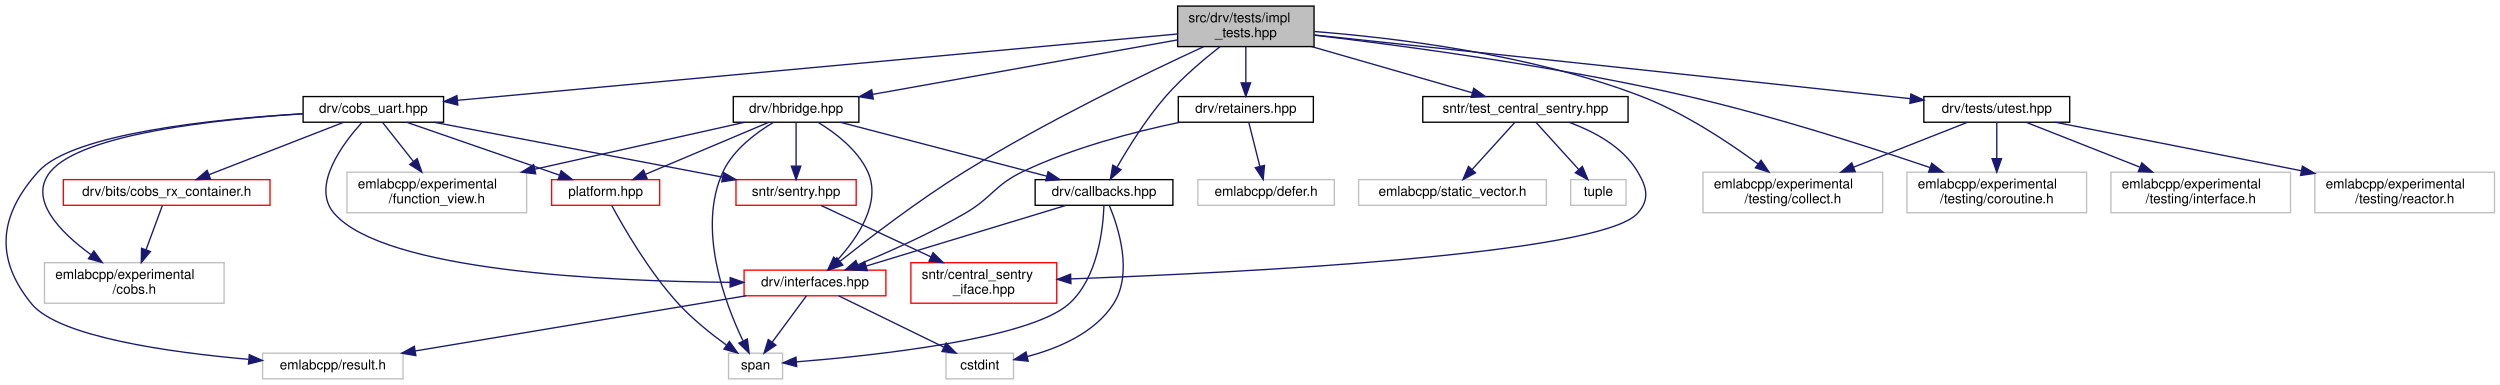
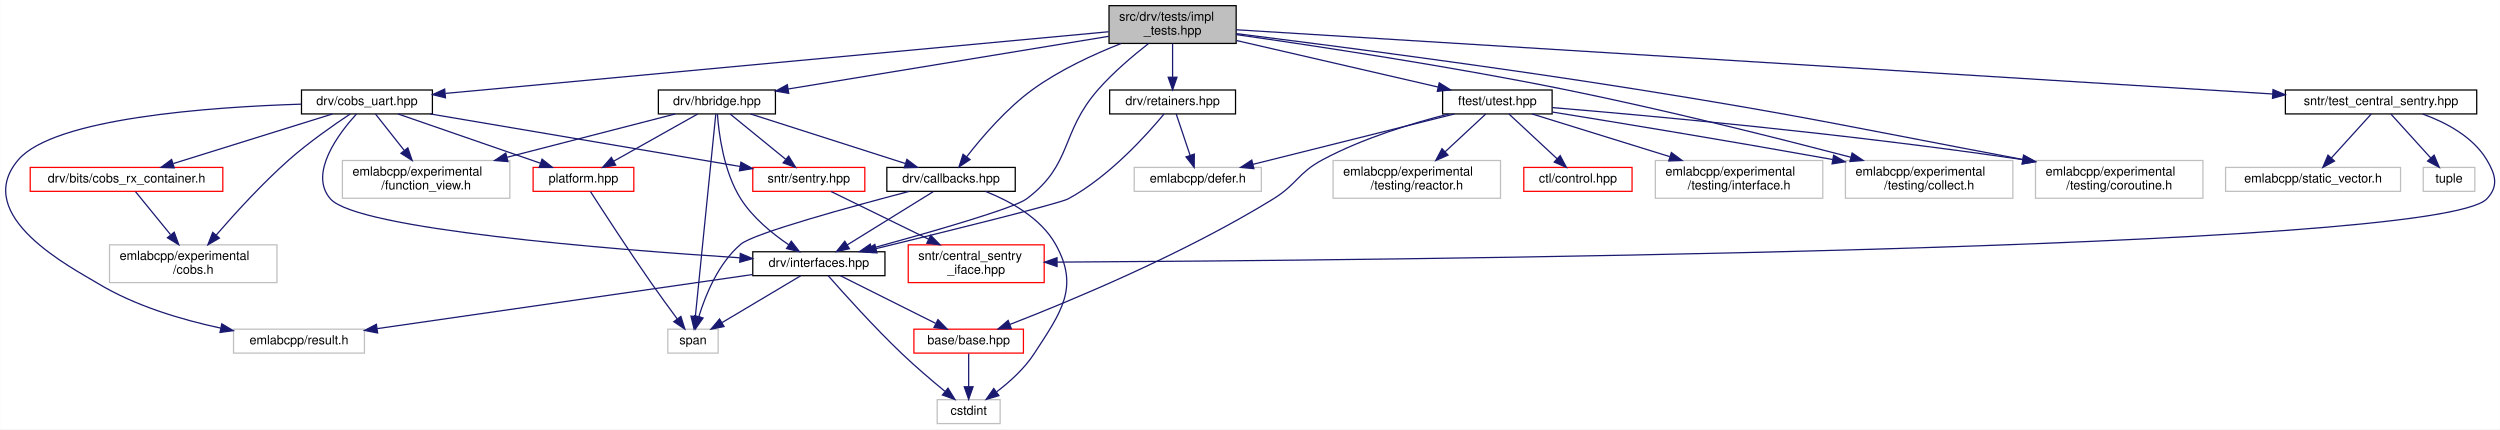
- <svg xmlns="http://www.w3.org/2000/svg" xmlns:xlink="http://www.w3.org/1999/xlink" width="1851pt" height="285pt" viewBox="0.00 0.00 1850.83 285.00">
-   <g id="graph0" class="graph" transform="scale(1 1) rotate(0) translate(4 281)">
-     <polygon fill="white" stroke="transparent" points="-4,4 -4,-281 1846.83,-281 1846.83,4 -4,4" />
+ <svg xmlns="http://www.w3.org/2000/svg" xmlns:xlink="http://www.w3.org/1999/xlink" width="1986pt" height="341pt" viewBox="0.00 0.00 1985.77 341.00">
+   <g id="graph0" class="graph" transform="scale(1 1) rotate(0) translate(4 337)">
+     <polygon fill="white" stroke="transparent" points="-4,4 -4,-337 1981.77,-337 1981.77,4 -4,4" />
    <g id="node1" class="node">
      <g id="a_node1">
        <a xlink:title=" ">
-           <polygon fill="#bfbfbf" stroke="black" points="867.83,-246.5 867.83,-276.5 968.83,-276.5 968.83,-246.5 867.83,-246.5" />
-           <text text-anchor="start" x="875.83" y="-264.5" font-family="Helvetica,sans-Serif" font-size="10.00">src/drv/tests/impl</text>
-           <text text-anchor="middle" x="918.33" y="-253.5" font-family="Helvetica,sans-Serif" font-size="10.00">_tests.hpp</text>
+           <polygon fill="#bfbfbf" stroke="black" points="876.89,-302.5 876.89,-332.5 977.89,-332.5 977.89,-302.5 876.89,-302.5" />
+           <text text-anchor="start" x="884.89" y="-320.5" font-family="Helvetica,sans-Serif" font-size="10.00">src/drv/tests/impl</text>
+           <text text-anchor="middle" x="927.39" y="-309.5" font-family="Helvetica,sans-Serif" font-size="10.00">_tests.hpp</text>
        </a>
      </g>
    </g>
    <g id="node2" class="node">
      <g id="a_node2">
        <a xlink:href="drv_2callbacks_8hpp.html" target="_top" xlink:title=" ">
-           <polygon fill="white" stroke="black" points="762.33,-129 762.33,-148 864.33,-148 864.33,-129 762.33,-129" />
-           <text text-anchor="middle" x="813.33" y="-136" font-family="Helvetica,sans-Serif" font-size="10.00">drv/callbacks.hpp</text>
+           <polygon fill="white" stroke="black" points="700.39,-185 700.39,-204 802.39,-204 802.39,-185 700.39,-185" />
+           <text text-anchor="middle" x="751.39" y="-192" font-family="Helvetica,sans-Serif" font-size="10.00">drv/callbacks.hpp</text>
        </a>
      </g>
    </g>
    <g id="edge1" class="edge">
-       <path fill="none" stroke="midnightblue" d="M899.29,-246.49C887.09,-236.97 871.34,-223.68 859.33,-210 844.91,-193.58 831.65,-172.3 823.1,-157.43" />
-       <polygon fill="midnightblue" stroke="midnightblue" points="825.93,-155.31 817.99,-148.3 819.82,-158.73 825.93,-155.31" />
+       <path fill="none" stroke="midnightblue" d="M886.52,-302.45C864.58,-293.82 837.74,-281.45 816.39,-266 795.42,-250.82 775.94,-228.08 763.88,-212.55" />
+       <polygon fill="midnightblue" stroke="midnightblue" points="766.51,-210.22 757.68,-204.36 760.93,-214.45 766.51,-210.22" />
    </g>
    <g id="node3" class="node">
      <g id="a_node3">
        <a xlink:href="interfaces_8hpp.html" target="_top" xlink:title=" ">
-           <polygon fill="white" stroke="red" points="546.83,-62 546.83,-81 651.83,-81 651.83,-62 546.83,-62" />
-           <text text-anchor="middle" x="599.33" y="-69" font-family="Helvetica,sans-Serif" font-size="10.00">drv/interfaces.hpp</text>
-         </a>
-       </g>
-     </g>
-     <g id="edge26" class="edge">
-       <path fill="none" stroke="midnightblue" d="M887.18,-246.47C845.75,-227.38 770.73,-191.31 710.33,-154 676.36,-133.02 639.48,-104.73 617.93,-87.6" />
-       <polygon fill="midnightblue" stroke="midnightblue" points="619.94,-84.72 609.95,-81.2 615.56,-90.18 619.94,-84.72" />
+           <polygon fill="white" stroke="black" points="593.89,-118 593.89,-137 698.89,-137 698.89,-118 593.89,-118" />
+           <text text-anchor="middle" x="646.39" y="-125" font-family="Helvetica,sans-Serif" font-size="10.00">drv/interfaces.hpp</text>
+         </a>
+       </g>
+     </g>
+     <g id="edge28" class="edge">
+       <path fill="none" stroke="midnightblue" d="M908.36,-302.48C896.16,-292.96 880.41,-279.67 868.39,-266 837.86,-231.29 848.36,-206.75 811.39,-179 801.37,-171.48 733.94,-152.21 688.44,-139.77" />
+       <polygon fill="midnightblue" stroke="midnightblue" points="689.1,-136.32 678.53,-137.07 687.26,-143.07 689.1,-136.32" />
+     </g>
+     <g id="node8" class="node">
+       <g id="a_node8">
+         <a xlink:href="cobs__uart_8hpp.html" target="_top" xlink:title=" ">
+           <polygon fill="white" stroke="black" points="235.39,-246.5 235.39,-265.5 339.39,-265.5 339.39,-246.5 235.39,-246.5" />
+           <text text-anchor="middle" x="287.39" y="-253.5" font-family="Helvetica,sans-Serif" font-size="10.00">drv/cobs_uart.hpp</text>
+         </a>
+       </g>
+     </g>
+     <g id="edge10" class="edge">
+       <path fill="none" stroke="midnightblue" d="M876.63,-311.78C760.6,-300.99 476.23,-274.56 349.77,-262.8" />
+       <polygon fill="midnightblue" stroke="midnightblue" points="349.77,-259.28 339.49,-261.84 349.12,-266.25 349.77,-259.28" />
+     </g>
+     <g id="node15" class="node">
+       <g id="a_node15">
+         <a xlink:href="hbridge_8hpp.html" target="_top" xlink:title=" ">
+           <polygon fill="white" stroke="black" points="518.89,-246.5 518.89,-265.5 611.89,-265.5 611.89,-246.5 518.89,-246.5" />
+           <text text-anchor="middle" x="565.39" y="-253.5" font-family="Helvetica,sans-Serif" font-size="10.00">drv/hbridge.hpp</text>
+         </a>
+       </g>
+     </g>
+     <g id="edge21" class="edge">
+       <path fill="none" stroke="midnightblue" d="M876.67,-308.16C809.63,-297.14 691.85,-277.79 621.98,-266.3" />
+       <polygon fill="midnightblue" stroke="midnightblue" points="622.47,-262.83 612.03,-264.67 621.33,-269.74 622.47,-262.83" />
+     </g>
+     <g id="node16" class="node">
+       <g id="a_node16">
+         <a xlink:href="retainers_8hpp.html" target="_top" xlink:title=" ">
+           <polygon fill="white" stroke="black" points="877.39,-246.5 877.39,-265.5 977.39,-265.5 977.39,-246.5 877.39,-246.5" />
+           <text text-anchor="middle" x="927.39" y="-253.5" font-family="Helvetica,sans-Serif" font-size="10.00">drv/retainers.hpp</text>
+         </a>
+       </g>
+     </g>
+     <g id="edge29" class="edge">
+       <path fill="none" stroke="midnightblue" d="M927.39,-302.4C927.39,-294.47 927.39,-284.46 927.39,-275.86" />
+       <polygon fill="midnightblue" stroke="midnightblue" points="930.89,-275.66 927.39,-265.66 923.89,-275.66 930.89,-275.66" />
+     </g>
+     <g id="node18" class="node">
+       <g id="a_node18">
+         <a xlink:href="utest_8hpp.html" target="_top" xlink:title=" ">
+           <polygon fill="white" stroke="black" points="1141.89,-246.5 1141.89,-265.5 1228.89,-265.5 1228.89,-246.5 1141.89,-246.5" />
+           <text text-anchor="middle" x="1185.39" y="-253.5" font-family="Helvetica,sans-Serif" font-size="10.00">ftest/utest.hpp</text>
+         </a>
+       </g>
+     </g>
+     <g id="edge32" class="edge">
+       <path fill="none" stroke="midnightblue" d="M978.05,-304.82C1024.58,-294.09 1092.98,-278.31 1138.33,-267.85" />
+       <polygon fill="midnightblue" stroke="midnightblue" points="1139.24,-271.23 1148.2,-265.58 1137.67,-264.41 1139.24,-271.23" />
+     </g>
+     <g id="node20" class="node">
+       <g id="a_node20">
+         <a xlink:title=" ">
+           <polygon fill="white" stroke="#bfbfbf" points="1461.89,-179.5 1461.89,-209.5 1594.89,-209.5 1594.89,-179.5 1461.89,-179.5" />
+           <text text-anchor="start" x="1469.89" y="-197.5" font-family="Helvetica,sans-Serif" font-size="10.00">emlabcpp/experimental</text>
+           <text text-anchor="middle" x="1528.39" y="-186.5" font-family="Helvetica,sans-Serif" font-size="10.00">/testing/collect.h</text>
+         </a>
+       </g>
+     </g>
+     <g id="edge44" class="edge">
+       <path fill="none" stroke="midnightblue" d="M977.97,-309.52C1039.69,-300.71 1147.11,-284.48 1238.39,-266 1317.48,-249.99 1407.67,-227.37 1466.18,-212.1" />
+       <polygon fill="midnightblue" stroke="midnightblue" points="1467.22,-215.45 1476.01,-209.53 1465.45,-208.68 1467.22,-215.45" />
+     </g>
+     <g id="node21" class="node">
+       <g id="a_node21">
+         <a xlink:title=" ">
+           <polygon fill="white" stroke="#bfbfbf" points="1612.89,-179.5 1612.89,-209.5 1745.89,-209.5 1745.89,-179.5 1612.89,-179.5" />
+           <text text-anchor="start" x="1620.89" y="-197.5" font-family="Helvetica,sans-Serif" font-size="10.00">emlabcpp/experimental</text>
+           <text text-anchor="middle" x="1679.39" y="-186.5" font-family="Helvetica,sans-Serif" font-size="10.00">/testing/coroutine.h</text>
+         </a>
+       </g>
+     </g>
+     <g id="edge45" class="edge">
+       <path fill="none" stroke="midnightblue" d="M977.93,-310.3C1049.11,-301.4 1182.89,-284.08 1296.39,-266 1430.57,-244.63 1466,-236.05 1602.72,-210.31" />
+       <polygon fill="midnightblue" stroke="midnightblue" points="1603.56,-213.71 1612.74,-208.43 1602.27,-206.83 1603.56,-213.71" />
+     </g>
+     <g id="node24" class="node">
+       <g id="a_node24">
+         <a xlink:href="test__central__sentry_8hpp.html" target="_top" xlink:title=" ">
+           <polygon fill="white" stroke="black" points="1811.39,-246.5 1811.39,-265.5 1963.39,-265.5 1963.39,-246.5 1811.39,-246.5" />
+           <text text-anchor="middle" x="1887.39" y="-253.5" font-family="Helvetica,sans-Serif" font-size="10.00">sntr/test_central_sentry.hpp</text>
+         </a>
+       </g>
+     </g>
+     <g id="edge40" class="edge">
+       <path fill="none" stroke="midnightblue" d="M977.99,-313.36C1133.47,-303.73 1605.54,-274.47 1801.11,-262.35" />
+       <polygon fill="midnightblue" stroke="midnightblue" points="1801.57,-265.83 1811.34,-261.71 1801.14,-258.84 1801.57,-265.83" />
+     </g>
+     <g id="edge2" class="edge">
+       <path fill="none" stroke="midnightblue" d="M737.23,-184.73C719.67,-173.87 689.55,-155.22 668.83,-142.39" />
+       <polygon fill="midnightblue" stroke="midnightblue" points="670.67,-139.41 660.33,-137.13 666.99,-145.37 670.67,-139.41" />
+     </g>
+     <g id="node5" class="node">
+       <g id="a_node5">
+         <a xlink:title=" ">
+           <polygon fill="white" stroke="#bfbfbf" points="740.39,-0.5 740.39,-19.5 790.39,-19.5 790.39,-0.5 740.39,-0.5" />
+           <text text-anchor="middle" x="765.39" y="-7.5" font-family="Helvetica,sans-Serif" font-size="10.00">cstdint</text>
+         </a>
+       </g>
+     </g>
+     <g id="edge8" class="edge">
+       <path fill="none" stroke="midnightblue" d="M778.72,-184.96C798.06,-177.32 822.57,-164.03 834.39,-143 853.69,-108.66 838.85,-89.04 817.39,-56 809.67,-44.11 797.92,-33.57 787.54,-25.68" />
+       <polygon fill="midnightblue" stroke="midnightblue" points="789.43,-22.72 779.27,-19.71 785.33,-28.4 789.43,-22.72" />
    </g>
    <g id="node7" class="node">
      <g id="a_node7">
-         <a xlink:href="cobs__uart_8hpp.html" target="_top" xlink:title=" ">
-           <polygon fill="white" stroke="black" points="220.33,-190.5 220.33,-209.5 324.33,-209.5 324.33,-190.5 220.33,-190.5" />
-           <text text-anchor="middle" x="272.33" y="-197.5" font-family="Helvetica,sans-Serif" font-size="10.00">drv/cobs_uart.hpp</text>
-         </a>
-       </g>
-     </g>
-     <g id="edge8" class="edge">
-       <path fill="none" stroke="midnightblue" d="M867.64,-255.83C750.64,-245.06 462.05,-218.47 334.57,-206.73" />
-       <polygon fill="midnightblue" stroke="midnightblue" points="334.86,-203.24 324.58,-205.81 334.21,-210.21 334.86,-203.24" />
+         <a xlink:title=" ">
+           <polygon fill="white" stroke="#bfbfbf" points="526.39,-56.5 526.39,-75.5 566.39,-75.5 566.39,-56.5 526.39,-56.5" />
+           <text text-anchor="middle" x="546.39" y="-63.5" font-family="Helvetica,sans-Serif" font-size="10.00">span</text>
+         </a>
+       </g>
+     </g>
+     <g id="edge9" class="edge">
+       <path fill="none" stroke="midnightblue" d="M717.97,-184.91C672.27,-172.95 594.75,-151.74 584.39,-143 566.72,-128.1 556.44,-102.97 551.13,-85.72" />
+       <polygon fill="midnightblue" stroke="midnightblue" points="554.39,-84.39 548.33,-75.7 547.65,-86.27 554.39,-84.39" />
+     </g>
+     <g id="node4" class="node">
+       <g id="a_node4">
+         <a xlink:href="base_2base_8hpp.html" target="_top" xlink:title=" ">
+           <polygon fill="white" stroke="red" points="721.89,-56.5 721.89,-75.5 808.89,-75.5 808.89,-56.5 721.89,-56.5" />
+           <text text-anchor="middle" x="765.39" y="-63.5" font-family="Helvetica,sans-Serif" font-size="10.00">base/base.hpp</text>
+         </a>
+       </g>
+     </g>
+     <g id="edge3" class="edge">
+       <path fill="none" stroke="midnightblue" d="M663.44,-117.98C683.23,-108.08 716.11,-91.64 739.16,-80.12" />
+       <polygon fill="midnightblue" stroke="midnightblue" points="740.99,-83.11 748.37,-75.51 737.86,-76.85 740.99,-83.11" />
+     </g>
+     <g id="edge5" class="edge">
+       <path fill="none" stroke="midnightblue" d="M653.81,-117.96C665.73,-104.39 690.05,-77.28 712.39,-56 723.31,-45.59 736.21,-34.62 746.54,-26.12" />
+       <polygon fill="midnightblue" stroke="midnightblue" points="748.97,-28.65 754.52,-19.62 744.55,-23.22 748.97,-28.65" />
+     </g>
+     <g id="node6" class="node">
+       <g id="a_node6">
+         <a xlink:title=" ">
+           <polygon fill="white" stroke="#bfbfbf" points="181.39,-56.5 181.39,-75.5 285.39,-75.5 285.39,-56.5 181.39,-56.5" />
+           <text text-anchor="middle" x="233.39" y="-63.5" font-family="Helvetica,sans-Serif" font-size="10.00">emlabcpp/result.h</text>
+         </a>
+       </g>
+     </g>
+     <g id="edge6" class="edge">
+       <path fill="none" stroke="midnightblue" d="M593.66,-118.9C517.44,-107.92 376.73,-87.65 295.56,-75.96" />
+       <polygon fill="midnightblue" stroke="midnightblue" points="295.87,-72.47 285.48,-74.5 294.88,-79.39 295.87,-72.47" />
+     </g>
+     <g id="edge7" class="edge">
+       <path fill="none" stroke="midnightblue" d="M632.06,-117.98C615.73,-108.25 588.79,-92.23 569.48,-80.74" />
+       <polygon fill="midnightblue" stroke="midnightblue" points="571.07,-77.61 560.69,-75.51 567.49,-83.63 571.07,-77.61" />
+     </g>
+     <g id="edge4" class="edge">
+       <path fill="none" stroke="midnightblue" d="M765.39,-56.08C765.39,-49.01 765.39,-38.86 765.39,-29.99" />
+       <polygon fill="midnightblue" stroke="midnightblue" points="768.89,-29.75 765.39,-19.75 761.89,-29.75 768.89,-29.75" />
+     </g>
+     <g id="edge13" class="edge">
+       <path fill="none" stroke="midnightblue" d="M279.07,-246.47C265.23,-231.26 240.68,-199.16 258.39,-179 279.48,-154.98 479.33,-138.98 583.65,-132.19" />
+       <polygon fill="midnightblue" stroke="midnightblue" points="583.99,-135.68 593.74,-131.55 583.54,-128.69 583.99,-135.68" />
+     </g>
+     <g id="edge20" class="edge">
+       <path fill="none" stroke="midnightblue" d="M235.25,-254.26C163.16,-252.01 38.68,-243.26 10.39,-210 -27.66,-165.27 53.93,-123.8 73.39,-112 103.11,-93.97 140.29,-82.95 171.32,-76.33" />
+       <polygon fill="midnightblue" stroke="midnightblue" points="172.06,-79.75 181.17,-74.33 170.67,-72.89 172.06,-79.75" />
+     </g>
+     <g id="node9" class="node">
+       <g id="a_node9">
+         <a xlink:href="cobs__rx__container_8h.html" target="_top" xlink:title=" ">
+           <polygon fill="white" stroke="red" points="19.89,-185 19.89,-204 172.89,-204 172.89,-185 19.89,-185" />
+           <text text-anchor="middle" x="96.39" y="-192" font-family="Helvetica,sans-Serif" font-size="10.00">drv/bits/cobs_rx_container.h</text>
+         </a>
+       </g>
+     </g>
+     <g id="edge11" class="edge">
+       <path fill="none" stroke="midnightblue" d="M260.02,-246.48C226.83,-236.14 170.74,-218.66 133.63,-207.1" />
+       <polygon fill="midnightblue" stroke="midnightblue" points="134.29,-203.64 123.7,-204.01 132.21,-210.32 134.29,-203.64" />
+     </g>
+     <g id="node10" class="node">
+       <g id="a_node10">
+         <a xlink:title=" ">
+           <polygon fill="white" stroke="#bfbfbf" points="82.89,-112.5 82.89,-142.5 215.89,-142.5 215.89,-112.5 82.89,-112.5" />
+           <text text-anchor="start" x="90.89" y="-130.5" font-family="Helvetica,sans-Serif" font-size="10.00">emlabcpp/experimental</text>
+           <text text-anchor="middle" x="149.39" y="-119.5" font-family="Helvetica,sans-Serif" font-size="10.00">/cobs.h</text>
+         </a>
+       </g>
+     </g>
+     <g id="edge18" class="edge">
+       <path fill="none" stroke="midnightblue" d="M274.01,-246.39C261.06,-237.8 241.13,-223.92 225.39,-210 204.22,-191.28 182.46,-167.38 167.68,-150.31" />
+       <polygon fill="midnightblue" stroke="midnightblue" points="170.18,-147.85 161.02,-142.54 164.86,-152.41 170.18,-147.85" />
+     </g>
+     <g id="node11" class="node">
+       <g id="a_node11">
+         <a xlink:href="platform_8hpp.html" target="_top" xlink:title=" ">
+           <polygon fill="white" stroke="red" points="419.39,-185 419.39,-204 499.39,-204 499.39,-185 419.39,-185" />
+           <text text-anchor="middle" x="459.39" y="-192" font-family="Helvetica,sans-Serif" font-size="10.00">platform.hpp</text>
+         </a>
+       </g>
+     </g>
+     <g id="edge14" class="edge">
+       <path fill="none" stroke="midnightblue" d="M312.03,-246.48C341.66,-236.22 391.57,-218.96 424.99,-207.4" />
+       <polygon fill="midnightblue" stroke="midnightblue" points="426.49,-210.59 434.79,-204.01 424.2,-203.97 426.49,-210.59" />
+     </g>
+     <g id="node12" class="node">
+       <g id="a_node12">
+         <a xlink:href="sentry_8hpp.html" target="_top" xlink:title=" ">
+           <polygon fill="white" stroke="red" points="593.89,-185 593.89,-204 682.89,-204 682.89,-185 593.89,-185" />
+           <text text-anchor="middle" x="638.39" y="-192" font-family="Helvetica,sans-Serif" font-size="10.00">sntr/sentry.hpp</text>
+         </a>
+       </g>
+     </g>
+     <g id="edge16" class="edge">
+       <path fill="none" stroke="midnightblue" d="M337.68,-246.48C402.95,-235.41 516.43,-216.17 583.76,-204.76" />
+       <polygon fill="midnightblue" stroke="midnightblue" points="584.48,-208.19 593.75,-203.07 583.31,-201.29 584.48,-208.19" />
    </g>
    <g id="node14" class="node">
      <g id="a_node14">
-         <a xlink:href="hbridge_8hpp.html" target="_top" xlink:title=" ">
-           <polygon fill="white" stroke="black" points="538.83,-190.5 538.83,-209.5 631.83,-209.5 631.83,-190.5 538.83,-190.5" />
-           <text text-anchor="middle" x="585.33" y="-197.5" font-family="Helvetica,sans-Serif" font-size="10.00">drv/hbridge.hpp</text>
+         <a xlink:title=" ">
+           <polygon fill="white" stroke="#bfbfbf" points="267.89,-179.5 267.89,-209.5 400.89,-209.5 400.89,-179.5 267.89,-179.5" />
+           <text text-anchor="start" x="275.89" y="-197.5" font-family="Helvetica,sans-Serif" font-size="10.00">emlabcpp/experimental</text>
+           <text text-anchor="middle" x="334.39" y="-186.5" font-family="Helvetica,sans-Serif" font-size="10.00">/function_view.h</text>
        </a>
      </g>
    </g>
    <g id="edge19" class="edge">
-       <path fill="none" stroke="midnightblue" d="M867.75,-251.46C807.08,-240.62 705.65,-222.5 642.28,-211.18" />
-       <polygon fill="midnightblue" stroke="midnightblue" points="642.53,-207.67 632.07,-209.35 641.3,-214.56 642.53,-207.67" />
-     </g>
-     <g id="node15" class="node">
-       <g id="a_node15">
-         <a xlink:href="retainers_8hpp.html" target="_top" xlink:title=" ">
-           <polygon fill="white" stroke="black" points="868.33,-190.5 868.33,-209.5 968.33,-209.5 968.33,-190.5 868.33,-190.5" />
-           <text text-anchor="middle" x="918.33" y="-197.5" font-family="Helvetica,sans-Serif" font-size="10.00">drv/retainers.hpp</text>
-         </a>
-       </g>
+       <path fill="none" stroke="midnightblue" d="M294.12,-246.48C300.07,-238.94 309.01,-227.63 316.96,-217.57" />
+       <polygon fill="midnightblue" stroke="midnightblue" points="319.86,-219.54 323.31,-209.52 314.37,-215.2 319.86,-219.54" />
+     </g>
+     <g id="edge12" class="edge">
+       <path fill="none" stroke="midnightblue" d="M103.54,-184.73C110.63,-176.03 121.79,-162.34 131.33,-150.65" />
+       <polygon fill="midnightblue" stroke="midnightblue" points="134.29,-152.55 137.9,-142.59 128.87,-148.13 134.29,-152.55" />
+     </g>
+     <g id="edge15" class="edge">
+       <path fill="none" stroke="midnightblue" d="M464.93,-184.84C474.57,-169.86 495.14,-138.17 513.39,-112 519.98,-102.55 527.57,-92.16 533.81,-83.75" />
+       <polygon fill="midnightblue" stroke="midnightblue" points="536.77,-85.65 539.94,-75.54 531.15,-81.46 536.77,-85.65" />
+     </g>
+     <g id="node13" class="node">
+       <g id="a_node13">
+         <a xlink:href="central__sentry__iface_8hpp.html" target="_top" xlink:title=" ">
+           <polygon fill="white" stroke="red" points="717.39,-112.5 717.39,-142.5 825.39,-142.5 825.39,-112.5 717.39,-112.5" />
+           <text text-anchor="start" x="725.39" y="-130.5" font-family="Helvetica,sans-Serif" font-size="10.00">sntr/central_sentry</text>
+           <text text-anchor="middle" x="771.39" y="-119.5" font-family="Helvetica,sans-Serif" font-size="10.00">_iface.hpp</text>
+         </a>
+       </g>
+     </g>
+     <g id="edge17" class="edge">
+       <path fill="none" stroke="midnightblue" d="M656.05,-184.87C675.75,-175.24 708.19,-159.39 733.66,-146.94" />
+       <polygon fill="midnightblue" stroke="midnightblue" points="735.24,-150.06 742.69,-142.53 732.16,-143.77 735.24,-150.06" />
+     </g>
+     <g id="edge22" class="edge">
+       <path fill="none" stroke="midnightblue" d="M592.04,-246.48C624.36,-236.14 678.99,-218.66 715.12,-207.1" />
+       <polygon fill="midnightblue" stroke="midnightblue" points="716.33,-210.39 724.79,-204.01 714.2,-203.72 716.33,-210.39" />
+     </g>
+     <g id="edge23" class="edge">
+       <path fill="none" stroke="midnightblue" d="M565.8,-246.33C566.86,-231.45 570.68,-200.58 584.39,-179 593.89,-164.05 609.31,-151.46 622.4,-142.59" />
+       <polygon fill="midnightblue" stroke="midnightblue" points="624.48,-145.42 630.99,-137.06 620.69,-139.54 624.48,-145.42" />
    </g>
    <g id="edge27" class="edge">
-       <path fill="none" stroke="midnightblue" d="M918.33,-246.4C918.33,-238.47 918.33,-228.46 918.33,-219.86" />
-       <polygon fill="midnightblue" stroke="midnightblue" points="921.83,-219.66 918.33,-209.66 914.83,-219.66 921.83,-219.66" />
+       <path fill="none" stroke="midnightblue" d="M564.52,-246.43C561.64,-217.87 552.29,-125.43 548.27,-85.57" />
+       <polygon fill="midnightblue" stroke="midnightblue" points="551.75,-85.21 547.26,-75.62 544.78,-85.92 551.75,-85.21" />
+     </g>
+     <g id="edge24" class="edge">
+       <path fill="none" stroke="midnightblue" d="M550.2,-246.48C532.73,-236.67 503.81,-220.43 483.31,-208.92" />
+       <polygon fill="midnightblue" stroke="midnightblue" points="484.98,-205.85 474.55,-204.01 481.56,-211.96 484.98,-205.85" />
+     </g>
+     <g id="edge25" class="edge">
+       <path fill="none" stroke="midnightblue" d="M575.85,-246.48C587.34,-237.11 606.02,-221.88 619.98,-210.51" />
+       <polygon fill="midnightblue" stroke="midnightblue" points="622.41,-213.04 627.95,-204.01 617.99,-207.61 622.41,-213.04" />
+     </g>
+     <g id="edge26" class="edge">
+       <path fill="none" stroke="midnightblue" d="M532.29,-246.48C497.57,-237.53 442.12,-223.25 398.73,-212.07" />
+       <polygon fill="midnightblue" stroke="midnightblue" points="399.39,-208.63 388.83,-209.52 397.64,-215.41 399.39,-208.63" />
+     </g>
+     <g id="edge30" class="edge">
+       <path fill="none" stroke="midnightblue" d="M920.61,-246.47C907.58,-230.67 877.39,-196.84 844.39,-179 837.58,-175.32 748.04,-153.19 691.72,-139.47" />
+       <polygon fill="midnightblue" stroke="midnightblue" points="692.51,-136.06 681.97,-137.1 690.86,-142.86 692.51,-136.06" />
    </g>
    <g id="node17" class="node">
      <g id="a_node17">
-         <a xlink:href="utest_8hpp.html" target="_top" xlink:title=" ">
-           <polygon fill="white" stroke="black" points="1420.33,-190.5 1420.33,-209.5 1528.33,-209.5 1528.33,-190.5 1420.33,-190.5" />
-           <text text-anchor="middle" x="1474.33" y="-197.5" font-family="Helvetica,sans-Serif" font-size="10.00">drv/tests/utest.hpp</text>
-         </a>
-       </g>
-     </g>
-     <g id="edge30" class="edge">
-       <path fill="none" stroke="midnightblue" d="M969.08,-255.11C1055.68,-245.9 1237.57,-226.54 1391.33,-210 1397.47,-209.34 1403.88,-208.65 1410.28,-207.96" />
-       <polygon fill="midnightblue" stroke="midnightblue" points="1410.74,-211.43 1420.31,-206.87 1409.99,-204.47 1410.74,-211.43" />
-     </g>
-     <g id="node18" class="node">
-       <g id="a_node18">
-         <a xlink:title=" ">
-           <polygon fill="white" stroke="#bfbfbf" points="1256.83,-123.5 1256.83,-153.5 1389.83,-153.5 1389.83,-123.5 1256.83,-123.5" />
-           <text text-anchor="start" x="1264.83" y="-141.5" font-family="Helvetica,sans-Serif" font-size="10.00">emlabcpp/experimental</text>
-           <text text-anchor="middle" x="1323.33" y="-130.5" font-family="Helvetica,sans-Serif" font-size="10.00">/testing/collect.h</text>
-         </a>
-       </g>
-     </g>
-     <g id="edge39" class="edge">
-       <path fill="none" stroke="midnightblue" d="M968.96,-257.67C1028.46,-253 1129.33,-240.91 1210.33,-210 1242.56,-197.7 1275.6,-175.79 1297.56,-159.65" />
-       <polygon fill="midnightblue" stroke="midnightblue" points="1299.79,-162.36 1305.7,-153.57 1295.59,-156.76 1299.79,-162.36" />
+         <a xlink:title=" ">
+           <polygon fill="white" stroke="#bfbfbf" points="896.89,-185 896.89,-204 997.89,-204 997.89,-185 896.89,-185" />
+           <text text-anchor="middle" x="947.39" y="-192" font-family="Helvetica,sans-Serif" font-size="10.00">emlabcpp/defer.h</text>
+         </a>
+       </g>
+     </g>
+     <g id="edge31" class="edge">
+       <path fill="none" stroke="midnightblue" d="M930.25,-246.48C933.11,-237.99 937.57,-224.7 941.23,-213.82" />
+       <polygon fill="midnightblue" stroke="midnightblue" points="944.66,-214.6 944.53,-204.01 938.03,-212.37 944.66,-214.6" />
+     </g>
+     <g id="edge33" class="edge">
+       <path fill="none" stroke="midnightblue" d="M1146.73,-246.46C1117.98,-239.18 1078.35,-227.15 1046.39,-210 1026.88,-199.53 1026.24,-190.62 1007.39,-179 936.57,-135.33 845.92,-97.78 798.18,-79.28" />
+       <polygon fill="midnightblue" stroke="midnightblue" points="799.26,-75.94 788.67,-75.62 796.75,-82.47 799.26,-75.94" />
+     </g>
+     <g id="edge35" class="edge">
+       <path fill="none" stroke="midnightblue" d="M1151.29,-246.48C1109.14,-235.94 1037.33,-217.99 991.16,-206.44" />
+       <polygon fill="midnightblue" stroke="midnightblue" points="991.98,-203.04 981.43,-204.01 990.28,-209.83 991.98,-203.04" />
    </g>
    <g id="node19" class="node">
      <g id="a_node19">
-         <a xlink:title=" ">
-           <polygon fill="white" stroke="#bfbfbf" points="1407.83,-123.5 1407.83,-153.5 1540.83,-153.5 1540.83,-123.5 1407.83,-123.5" />
-           <text text-anchor="start" x="1415.83" y="-141.5" font-family="Helvetica,sans-Serif" font-size="10.00">emlabcpp/experimental</text>
-           <text text-anchor="middle" x="1474.33" y="-130.5" font-family="Helvetica,sans-Serif" font-size="10.00">/testing/coroutine.h</text>
-         </a>
-       </g>
-     </g>
-     <g id="edge40" class="edge">
-       <path fill="none" stroke="midnightblue" d="M969.02,-254.94C1033.49,-247.34 1148.03,-232.1 1244.33,-210 1307.6,-195.48 1378.84,-172.6 1425.03,-156.87" />
-       <polygon fill="midnightblue" stroke="midnightblue" points="1426.17,-160.18 1434.5,-153.62 1423.9,-153.55 1426.17,-160.18" />
+         <a xlink:href="control_8hpp.html" target="_top" xlink:title=" ">
+           <polygon fill="white" stroke="red" points="1206.39,-185 1206.39,-204 1292.39,-204 1292.39,-185 1206.39,-185" />
+           <text text-anchor="middle" x="1249.39" y="-192" font-family="Helvetica,sans-Serif" font-size="10.00">ctl/control.hpp</text>
+         </a>
+       </g>
+     </g>
+     <g id="edge34" class="edge">
+       <path fill="none" stroke="midnightblue" d="M1194.56,-246.48C1204.54,-237.2 1220.7,-222.17 1232.9,-210.83" />
+       <polygon fill="midnightblue" stroke="midnightblue" points="1235.3,-213.38 1240.24,-204.01 1230.53,-208.25 1235.3,-213.38" />
+     </g>
+     <g id="edge36" class="edge">
+       <path fill="none" stroke="midnightblue" d="M1229.08,-248C1280.16,-239.75 1367.49,-225.4 1451.76,-210.27" />
+       <polygon fill="midnightblue" stroke="midnightblue" points="1452.53,-213.69 1461.75,-208.47 1451.29,-206.8 1452.53,-213.69" />
+     </g>
+     <g id="edge37" class="edge">
+       <path fill="none" stroke="midnightblue" d="M1228.97,-251.53C1303.51,-245.34 1460.43,-231.16 1602.58,-210.2" />
+       <polygon fill="midnightblue" stroke="midnightblue" points="1603.41,-213.61 1612.78,-208.68 1602.38,-206.69 1603.41,-213.61" />
    </g>
    <g id="node22" class="node">
      <g id="a_node22">
-         <a xlink:href="test__central__sentry_8hpp.html" target="_top" xlink:title=" ">
-           <polygon fill="white" stroke="black" points="1049.33,-190.5 1049.33,-209.5 1201.33,-209.5 1201.33,-190.5 1049.33,-190.5" />
-           <text text-anchor="middle" x="1125.33" y="-197.5" font-family="Helvetica,sans-Serif" font-size="10.00">sntr/test_central_sentry.hpp</text>
-         </a>
-       </g>
-     </g>
-     <g id="edge35" class="edge">
-       <path fill="none" stroke="midnightblue" d="M967.12,-246.47C1003.3,-236.08 1052,-222.08 1085.76,-212.37" />
-       <polygon fill="midnightblue" stroke="midnightblue" points="1087.09,-215.63 1095.73,-209.51 1085.16,-208.91 1087.09,-215.63" />
-     </g>
-     <g id="edge2" class="edge">
-       <path fill="none" stroke="midnightblue" d="M784.91,-128.87C746.91,-117.33 679.45,-96.84 637.17,-84" />
-       <polygon fill="midnightblue" stroke="midnightblue" points="638.11,-80.62 627.52,-81.06 636.07,-87.32 638.11,-80.62" />
-     </g>
-     <g id="node4" class="node">
-       <g id="a_node4">
-         <a xlink:title=" ">
-           <polygon fill="white" stroke="#bfbfbf" points="696.33,-0.5 696.33,-19.5 746.33,-19.5 746.33,-0.5 696.33,-0.5" />
-           <text text-anchor="middle" x="721.33" y="-7.5" font-family="Helvetica,sans-Serif" font-size="10.00">cstdint</text>
-         </a>
-       </g>
-     </g>
-     <g id="edge6" class="edge">
-       <path fill="none" stroke="midnightblue" d="M817.29,-128.82C823.89,-112.95 835.01,-78.81 820.33,-56 806.32,-34.25 778.95,-22.89 756.53,-17.03" />
-       <polygon fill="midnightblue" stroke="midnightblue" points="757.18,-13.59 746.64,-14.71 755.58,-20.4 757.18,-13.59" />
-     </g>
-     <g id="node6" class="node">
-       <g id="a_node6">
-         <a xlink:title=" ">
-           <polygon fill="white" stroke="#bfbfbf" points="535.33,-0.5 535.33,-19.5 575.33,-19.5 575.33,-0.5 535.33,-0.5" />
-           <text text-anchor="middle" x="555.33" y="-7.5" font-family="Helvetica,sans-Serif" font-size="10.00">span</text>
-         </a>
-       </g>
-     </g>
-     <g id="edge7" class="edge">
-       <path fill="none" stroke="midnightblue" d="M813.28,-128.84C812.69,-112.08 808.86,-75.15 787.33,-56 757.8,-29.75 641.4,-17.53 585.54,-13.08" />
-       <polygon fill="midnightblue" stroke="midnightblue" points="585.78,-9.59 575.54,-12.32 585.24,-16.57 585.78,-9.59" />
-     </g>
-     <g id="edge3" class="edge">
-       <path fill="none" stroke="midnightblue" d="M616.81,-61.98C637.19,-52.03 671.1,-35.49 694.75,-23.96" />
-       <polygon fill="midnightblue" stroke="midnightblue" points="696.43,-27.04 703.88,-19.51 693.36,-20.75 696.43,-27.04" />
-     </g>
-     <g id="node5" class="node">
-       <g id="a_node5">
-         <a xlink:title=" ">
-           <polygon fill="white" stroke="#bfbfbf" points="190.33,-0.5 190.33,-19.5 294.33,-19.5 294.33,-0.5 190.33,-0.5" />
-           <text text-anchor="middle" x="242.33" y="-7.5" font-family="Helvetica,sans-Serif" font-size="10.00">emlabcpp/result.h</text>
-         </a>
-       </g>
-     </g>
-     <g id="edge4" class="edge">
-       <path fill="none" stroke="midnightblue" d="M548.18,-61.98C483.49,-51.19 372.25,-32.65 303.25,-21.15" />
-       <polygon fill="midnightblue" stroke="midnightblue" points="303.82,-17.7 293.38,-19.51 302.67,-24.61 303.82,-17.7" />
-     </g>
-     <g id="edge5" class="edge">
-       <path fill="none" stroke="midnightblue" d="M593.02,-61.98C586.42,-53.05 575.89,-38.81 567.63,-27.64" />
-       <polygon fill="midnightblue" stroke="midnightblue" points="570.38,-25.47 561.62,-19.51 564.75,-29.63 570.38,-25.47" />
-     </g>
-     <g id="edge11" class="edge">
-       <path fill="none" stroke="midnightblue" d="M264.03,-190.49C250.23,-175.31 225.74,-143.26 243.33,-123 280.55,-80.12 444.66,-72.68 536.51,-71.97" />
-       <polygon fill="midnightblue" stroke="midnightblue" points="536.55,-75.47 546.53,-71.91 536.51,-68.47 536.55,-75.47" />
-     </g>
-     <g id="edge18" class="edge">
-       <path fill="none" stroke="midnightblue" d="M220.13,-196.82C155.21,-192.92 49.8,-182.3 24.33,-154 -4.85,-121.59 -8.29,-89.75 19.33,-56 39.3,-31.6 121.1,-20.13 179.84,-14.96" />
-       <polygon fill="midnightblue" stroke="midnightblue" points="180.48,-18.41 190.15,-14.09 179.89,-11.44 180.48,-18.41" />
-     </g>
-     <g id="node8" class="node">
-       <g id="a_node8">
-         <a xlink:href="cobs__rx__container_8h.html" target="_top" xlink:title=" ">
-           <polygon fill="white" stroke="red" points="42.83,-129 42.83,-148 195.83,-148 195.83,-129 42.83,-129" />
-           <text text-anchor="middle" x="119.33" y="-136" font-family="Helvetica,sans-Serif" font-size="10.00">drv/bits/cobs_rx_container.h</text>
-         </a>
-       </g>
-     </g>
-     <g id="edge9" class="edge">
-       <path fill="none" stroke="midnightblue" d="M250.41,-190.48C224.27,-180.31 180.41,-163.26 150.7,-151.7" />
-       <polygon fill="midnightblue" stroke="midnightblue" points="151.8,-148.37 141.21,-148.01 149.26,-154.9 151.8,-148.37" />
-     </g>
-     <g id="node9" class="node">
-       <g id="a_node9">
-         <a xlink:title=" ">
-           <polygon fill="white" stroke="#bfbfbf" points="28.83,-56.5 28.83,-86.5 161.83,-86.5 161.83,-56.5 28.83,-56.5" />
-           <text text-anchor="start" x="36.83" y="-74.5" font-family="Helvetica,sans-Serif" font-size="10.00">emlabcpp/experimental</text>
-           <text text-anchor="middle" x="95.33" y="-63.5" font-family="Helvetica,sans-Serif" font-size="10.00">/cobs.h</text>
-         </a>
-       </g>
-     </g>
-     <g id="edge16" class="edge">
-       <path fill="none" stroke="midnightblue" d="M220.33,-196.72C157.3,-192.75 56.61,-182.07 33.33,-154 16.35,-133.52 40.4,-109.14 63.31,-92.42" />
-       <polygon fill="midnightblue" stroke="midnightblue" points="65.42,-95.21 71.63,-86.62 61.42,-89.47 65.42,-95.21" />
-     </g>
-     <g id="node10" class="node">
-       <g id="a_node10">
-         <a xlink:href="platform_8hpp.html" target="_top" xlink:title=" ">
-           <polygon fill="white" stroke="red" points="404.33,-129 404.33,-148 484.33,-148 484.33,-129 404.33,-129" />
-           <text text-anchor="middle" x="444.33" y="-136" font-family="Helvetica,sans-Serif" font-size="10.00">platform.hpp</text>
-         </a>
-       </g>
-     </g>
-     <g id="edge12" class="edge">
-       <path fill="none" stroke="midnightblue" d="M296.97,-190.48C326.6,-180.22 376.51,-162.96 409.93,-151.4" />
-       <polygon fill="midnightblue" stroke="midnightblue" points="411.42,-154.59 419.73,-148.01 409.13,-147.97 411.42,-154.59" />
-     </g>
-     <g id="node11" class="node">
-       <g id="a_node11">
-         <a xlink:href="sentry_8hpp.html" target="_top" xlink:title=" ">
-           <polygon fill="white" stroke="red" points="540.83,-129 540.83,-148 629.83,-148 629.83,-129 540.83,-129" />
-           <text text-anchor="middle" x="585.33" y="-136" font-family="Helvetica,sans-Serif" font-size="10.00">sntr/sentry.hpp</text>
-         </a>
-       </g>
-     </g>
-     <g id="edge14" class="edge">
-       <path fill="none" stroke="midnightblue" d="M317.17,-190.48C373.5,-179.77 470.09,-161.41 530.68,-149.89" />
-       <polygon fill="midnightblue" stroke="midnightblue" points="531.65,-153.27 540.82,-147.96 530.34,-146.39 531.65,-153.27" />
-     </g>
-     <g id="node13" class="node">
-       <g id="a_node13">
-         <a xlink:title=" ">
-           <polygon fill="white" stroke="#bfbfbf" points="252.83,-123.5 252.83,-153.5 385.83,-153.5 385.83,-123.5 252.83,-123.5" />
-           <text text-anchor="start" x="260.83" y="-141.5" font-family="Helvetica,sans-Serif" font-size="10.00">emlabcpp/experimental</text>
-           <text text-anchor="middle" x="319.33" y="-130.5" font-family="Helvetica,sans-Serif" font-size="10.00">/function_view.h</text>
-         </a>
-       </g>
-     </g>
-     <g id="edge17" class="edge">
-       <path fill="none" stroke="midnightblue" d="M279.06,-190.48C285.01,-182.94 293.95,-171.63 301.9,-161.57" />
-       <polygon fill="midnightblue" stroke="midnightblue" points="304.8,-163.54 308.25,-153.52 299.3,-159.2 304.8,-163.54" />
-     </g>
-     <g id="edge10" class="edge">
-       <path fill="none" stroke="midnightblue" d="M116.09,-128.73C113,-120.37 108.21,-107.4 104.01,-96.02" />
-       <polygon fill="midnightblue" stroke="midnightblue" points="107.28,-94.76 100.53,-86.59 100.71,-97.18 107.28,-94.76" />
-     </g>
-     <g id="edge13" class="edge">
-       <path fill="none" stroke="midnightblue" d="M448.89,-128.77C457.32,-113.13 476.49,-79.73 498.33,-56 508.84,-44.58 522.42,-33.74 533.69,-25.56" />
-       <polygon fill="midnightblue" stroke="midnightblue" points="535.97,-28.23 542.13,-19.61 531.94,-22.51 535.97,-28.23" />
-     </g>
-     <g id="node12" class="node">
-       <g id="a_node12">
-         <a xlink:href="central__sentry__iface_8hpp.html" target="_top" xlink:title=" ">
-           <polygon fill="white" stroke="red" points="670.33,-56.5 670.33,-86.5 778.33,-86.5 778.33,-56.5 670.33,-56.5" />
-           <text text-anchor="start" x="678.33" y="-74.5" font-family="Helvetica,sans-Serif" font-size="10.00">sntr/central_sentry</text>
-           <text text-anchor="middle" x="724.33" y="-63.5" font-family="Helvetica,sans-Serif" font-size="10.00">_iface.hpp</text>
-         </a>
-       </g>
-     </g>
-     <g id="edge15" class="edge">
-       <path fill="none" stroke="midnightblue" d="M603.79,-128.87C624.46,-119.2 658.57,-103.25 685.24,-90.78" />
-       <polygon fill="midnightblue" stroke="midnightblue" points="686.75,-93.93 694.33,-86.53 683.79,-87.59 686.75,-93.93" />
-     </g>
-     <g id="edge20" class="edge">
-       <path fill="none" stroke="midnightblue" d="M617.99,-190.48C658.2,-179.98 726.58,-162.14 770.84,-150.59" />
-       <polygon fill="midnightblue" stroke="midnightblue" points="771.93,-153.92 780.72,-148.01 770.16,-147.15 771.93,-153.92" />
-     </g>
-     <g id="edge21" class="edge">
-       <path fill="none" stroke="midnightblue" d="M601.66,-190.39C614.28,-182.72 630.82,-170.21 638.33,-154 648.87,-131.21 630.98,-105.05 616.09,-88.65" />
-       <polygon fill="midnightblue" stroke="midnightblue" points="618.2,-85.8 608.74,-81.03 613.16,-90.66 618.2,-85.8" />
-     </g>
-     <g id="edge25" class="edge">
-       <path fill="none" stroke="midnightblue" d="M568.69,-190.46C555.84,-182.84 538.99,-170.36 531.33,-154 511.73,-112.16 532.57,-56.8 545.94,-28.82" />
-       <polygon fill="midnightblue" stroke="midnightblue" points="549.25,-30.03 550.6,-19.52 542.99,-26.9 549.25,-30.03" />
-     </g>
-     <g id="edge22" class="edge">
-       <path fill="none" stroke="midnightblue" d="M565.13,-190.48C541.25,-180.4 501.33,-163.55 473.95,-152" />
-       <polygon fill="midnightblue" stroke="midnightblue" points="475.07,-148.67 464.49,-148.01 472.34,-155.12 475.07,-148.67" />
-     </g>
-     <g id="edge23" class="edge">
-       <path fill="none" stroke="midnightblue" d="M585.33,-190.48C585.33,-182.08 585.33,-168.98 585.33,-158.16" />
-       <polygon fill="midnightblue" stroke="midnightblue" points="588.83,-158.01 585.33,-148.01 581.83,-158.01 588.83,-158.01" />
-     </g>
-     <g id="edge24" class="edge">
-       <path fill="none" stroke="midnightblue" d="M547.22,-190.48C506.81,-181.44 442.03,-166.95 391.85,-155.72" />
-       <polygon fill="midnightblue" stroke="midnightblue" points="392.54,-152.29 382.02,-153.52 391.01,-159.12 392.54,-152.29" />
-     </g>
-     <g id="edge28" class="edge">
-       <path fill="none" stroke="midnightblue" d="M869.41,-190.46C835.69,-183.44 790.44,-171.72 753.33,-154 732.07,-143.85 730.7,-134.82 710.33,-123 684.65,-108.1 653.79,-94.37 631.13,-85" />
-       <polygon fill="midnightblue" stroke="midnightblue" points="632.24,-81.67 621.66,-81.13 629.6,-88.15 632.24,-81.67" />
-     </g>
-     <g id="node16" class="node">
-       <g id="a_node16">
-         <a xlink:title=" ">
-           <polygon fill="white" stroke="#bfbfbf" points="882.83,-129 882.83,-148 983.83,-148 983.83,-129 882.83,-129" />
-           <text text-anchor="middle" x="933.33" y="-136" font-family="Helvetica,sans-Serif" font-size="10.00">emlabcpp/defer.h</text>
-         </a>
-       </g>
-     </g>
-     <g id="edge29" class="edge">
-       <path fill="none" stroke="midnightblue" d="M920.48,-190.48C922.61,-181.99 925.96,-168.7 928.71,-157.82" />
-       <polygon fill="midnightblue" stroke="midnightblue" points="932.13,-158.56 931.18,-148.01 925.34,-156.85 932.13,-158.56" />
-     </g>
-     <g id="edge31" class="edge">
-       <path fill="none" stroke="midnightblue" d="M1452.69,-190.48C1430.81,-181.85 1396.33,-168.26 1368.46,-157.29" />
-       <polygon fill="midnightblue" stroke="midnightblue" points="1369.5,-153.93 1358.91,-153.52 1366.94,-160.45 1369.5,-153.93" />
-     </g>
-     <g id="edge32" class="edge">
-       <path fill="none" stroke="midnightblue" d="M1474.33,-190.48C1474.33,-183.47 1474.33,-173.19 1474.33,-163.7" />
-       <polygon fill="midnightblue" stroke="midnightblue" points="1477.83,-163.52 1474.33,-153.52 1470.83,-163.52 1477.83,-163.52" />
-     </g>
-     <g id="node20" class="node">
-       <g id="a_node20">
-         <a xlink:title=" ">
-           <polygon fill="white" stroke="#bfbfbf" points="1558.83,-123.5 1558.83,-153.5 1691.83,-153.5 1691.83,-123.5 1558.83,-123.5" />
-           <text text-anchor="start" x="1566.83" y="-141.5" font-family="Helvetica,sans-Serif" font-size="10.00">emlabcpp/experimental</text>
-           <text text-anchor="middle" x="1625.33" y="-130.5" font-family="Helvetica,sans-Serif" font-size="10.00">/testing/interface.h</text>
-         </a>
-       </g>
-     </g>
-     <g id="edge33" class="edge">
-       <path fill="none" stroke="midnightblue" d="M1495.96,-190.48C1517.85,-181.85 1552.33,-168.26 1580.19,-157.29" />
-       <polygon fill="midnightblue" stroke="midnightblue" points="1581.72,-160.45 1589.74,-153.52 1579.15,-153.93 1581.72,-160.45" />
-     </g>
-     <g id="node21" class="node">
-       <g id="a_node21">
-         <a xlink:title=" ">
-           <polygon fill="white" stroke="#bfbfbf" points="1709.83,-123.5 1709.83,-153.5 1842.83,-153.5 1842.83,-123.5 1709.83,-123.5" />
-           <text text-anchor="start" x="1717.83" y="-141.5" font-family="Helvetica,sans-Serif" font-size="10.00">emlabcpp/experimental</text>
-           <text text-anchor="middle" x="1776.33" y="-130.5" font-family="Helvetica,sans-Serif" font-size="10.00">/testing/reactor.h</text>
-         </a>
-       </g>
-     </g>
-     <g id="edge34" class="edge">
-       <path fill="none" stroke="midnightblue" d="M1517.6,-190.48C1565.08,-181.12 1642.23,-165.92 1699.95,-154.55" />
-       <polygon fill="midnightblue" stroke="midnightblue" points="1700.62,-157.98 1709.76,-152.62 1699.27,-151.11 1700.62,-157.98" />
-     </g>
-     <g id="edge36" class="edge">
-       <path fill="none" stroke="midnightblue" d="M1157.51,-190.49C1175.87,-183.8 1197.34,-172.45 1208.33,-154 1215.38,-142.16 1217.55,-133.24 1208.33,-123 1180.75,-92.4 914.32,-79.12 788.94,-74.52" />
-       <polygon fill="midnightblue" stroke="midnightblue" points="788.83,-71.02 778.71,-74.16 788.58,-78.01 788.83,-71.02" />
+         <a xlink:title=" ">
+           <polygon fill="white" stroke="#bfbfbf" points="1310.89,-179.5 1310.89,-209.5 1443.89,-209.5 1443.89,-179.5 1310.89,-179.5" />
+           <text text-anchor="start" x="1318.89" y="-197.5" font-family="Helvetica,sans-Serif" font-size="10.00">emlabcpp/experimental</text>
+           <text text-anchor="middle" x="1377.39" y="-186.5" font-family="Helvetica,sans-Serif" font-size="10.00">/testing/interface.h</text>
+         </a>
+       </g>
+     </g>
+     <g id="edge38" class="edge">
+       <path fill="none" stroke="midnightblue" d="M1212.9,-246.48C1241.33,-237.66 1286.49,-223.67 1322.31,-212.57" />
+       <polygon fill="midnightblue" stroke="midnightblue" points="1323.62,-215.83 1332.14,-209.52 1321.55,-209.14 1323.62,-215.83" />
    </g>
    <g id="node23" class="node">
      <g id="a_node23">
        <a xlink:title=" ">
-           <polygon fill="white" stroke="#bfbfbf" points="1001.83,-129 1001.83,-148 1140.83,-148 1140.83,-129 1001.83,-129" />
-           <text text-anchor="middle" x="1071.33" y="-136" font-family="Helvetica,sans-Serif" font-size="10.00">emlabcpp/static_vector.h</text>
-         </a>
-       </g>
-     </g>
-     <g id="edge37" class="edge">
-       <path fill="none" stroke="midnightblue" d="M1117.59,-190.48C1109.33,-181.37 1096.05,-166.74 1085.83,-155.48" />
-       <polygon fill="midnightblue" stroke="midnightblue" points="1088.36,-153.06 1079.05,-148.01 1083.18,-157.77 1088.36,-153.06" />
-     </g>
-     <g id="node24" class="node">
-       <g id="a_node24">
-         <a xlink:title=" ">
-           <polygon fill="white" stroke="#bfbfbf" points="1158.83,-129 1158.83,-148 1199.83,-148 1199.83,-129 1158.83,-129" />
-           <text text-anchor="middle" x="1179.33" y="-136" font-family="Helvetica,sans-Serif" font-size="10.00">tuple</text>
-         </a>
-       </g>
-     </g>
-     <g id="edge38" class="edge">
-       <path fill="none" stroke="midnightblue" d="M1133.06,-190.48C1141.32,-181.37 1154.6,-166.74 1164.82,-155.48" />
-       <polygon fill="midnightblue" stroke="midnightblue" points="1167.48,-157.77 1171.6,-148.01 1162.29,-153.06 1167.48,-157.77" />
+           <polygon fill="white" stroke="#bfbfbf" points="1054.89,-179.5 1054.89,-209.5 1187.89,-209.5 1187.89,-179.5 1054.89,-179.5" />
+           <text text-anchor="start" x="1062.89" y="-197.5" font-family="Helvetica,sans-Serif" font-size="10.00">emlabcpp/experimental</text>
+           <text text-anchor="middle" x="1121.39" y="-186.5" font-family="Helvetica,sans-Serif" font-size="10.00">/testing/reactor.h</text>
+         </a>
+       </g>
+     </g>
+     <g id="edge39" class="edge">
+       <path fill="none" stroke="midnightblue" d="M1176.22,-246.48C1167.79,-238.64 1154.96,-226.71 1143.83,-216.37" />
+       <polygon fill="midnightblue" stroke="midnightblue" points="1146.18,-213.77 1136.47,-209.52 1141.41,-218.9 1146.18,-213.77" />
+     </g>
+     <g id="edge41" class="edge">
+       <path fill="none" stroke="midnightblue" d="M1920.38,-246.44C1938.85,-239.77 1960.34,-228.45 1971.39,-210 1978.47,-198.18 1980.92,-188.95 1971.39,-179 1931.82,-137.73 1079.06,-130.11 835.7,-128.77" />
+       <polygon fill="midnightblue" stroke="midnightblue" points="835.61,-125.27 825.6,-128.72 835.58,-132.27 835.61,-125.27" />
+     </g>
+     <g id="node25" class="node">
+       <g id="a_node25">
+         <a xlink:title=" ">
+           <polygon fill="white" stroke="#bfbfbf" points="1763.89,-185 1763.89,-204 1902.89,-204 1902.89,-185 1763.89,-185" />
+           <text text-anchor="middle" x="1833.39" y="-192" font-family="Helvetica,sans-Serif" font-size="10.00">emlabcpp/static_vector.h</text>
+         </a>
+       </g>
+     </g>
+     <g id="edge42" class="edge">
+       <path fill="none" stroke="midnightblue" d="M1879.65,-246.48C1871.39,-237.37 1858.11,-222.74 1847.89,-211.48" />
+       <polygon fill="midnightblue" stroke="midnightblue" points="1850.42,-209.06 1841.11,-204.01 1845.24,-213.77 1850.42,-209.06" />
+     </g>
+     <g id="node26" class="node">
+       <g id="a_node26">
+         <a xlink:title=" ">
+           <polygon fill="white" stroke="#bfbfbf" points="1920.89,-185 1920.89,-204 1961.89,-204 1961.89,-185 1920.89,-185" />
+           <text text-anchor="middle" x="1941.39" y="-192" font-family="Helvetica,sans-Serif" font-size="10.00">tuple</text>
+         </a>
+       </g>
+     </g>
+     <g id="edge43" class="edge">
+       <path fill="none" stroke="midnightblue" d="M1895.13,-246.48C1903.39,-237.37 1916.67,-222.74 1926.88,-211.48" />
+       <polygon fill="midnightblue" stroke="midnightblue" points="1929.54,-213.77 1933.67,-204.01 1924.35,-209.06 1929.54,-213.77" />
    </g>
  </g>
</svg>
